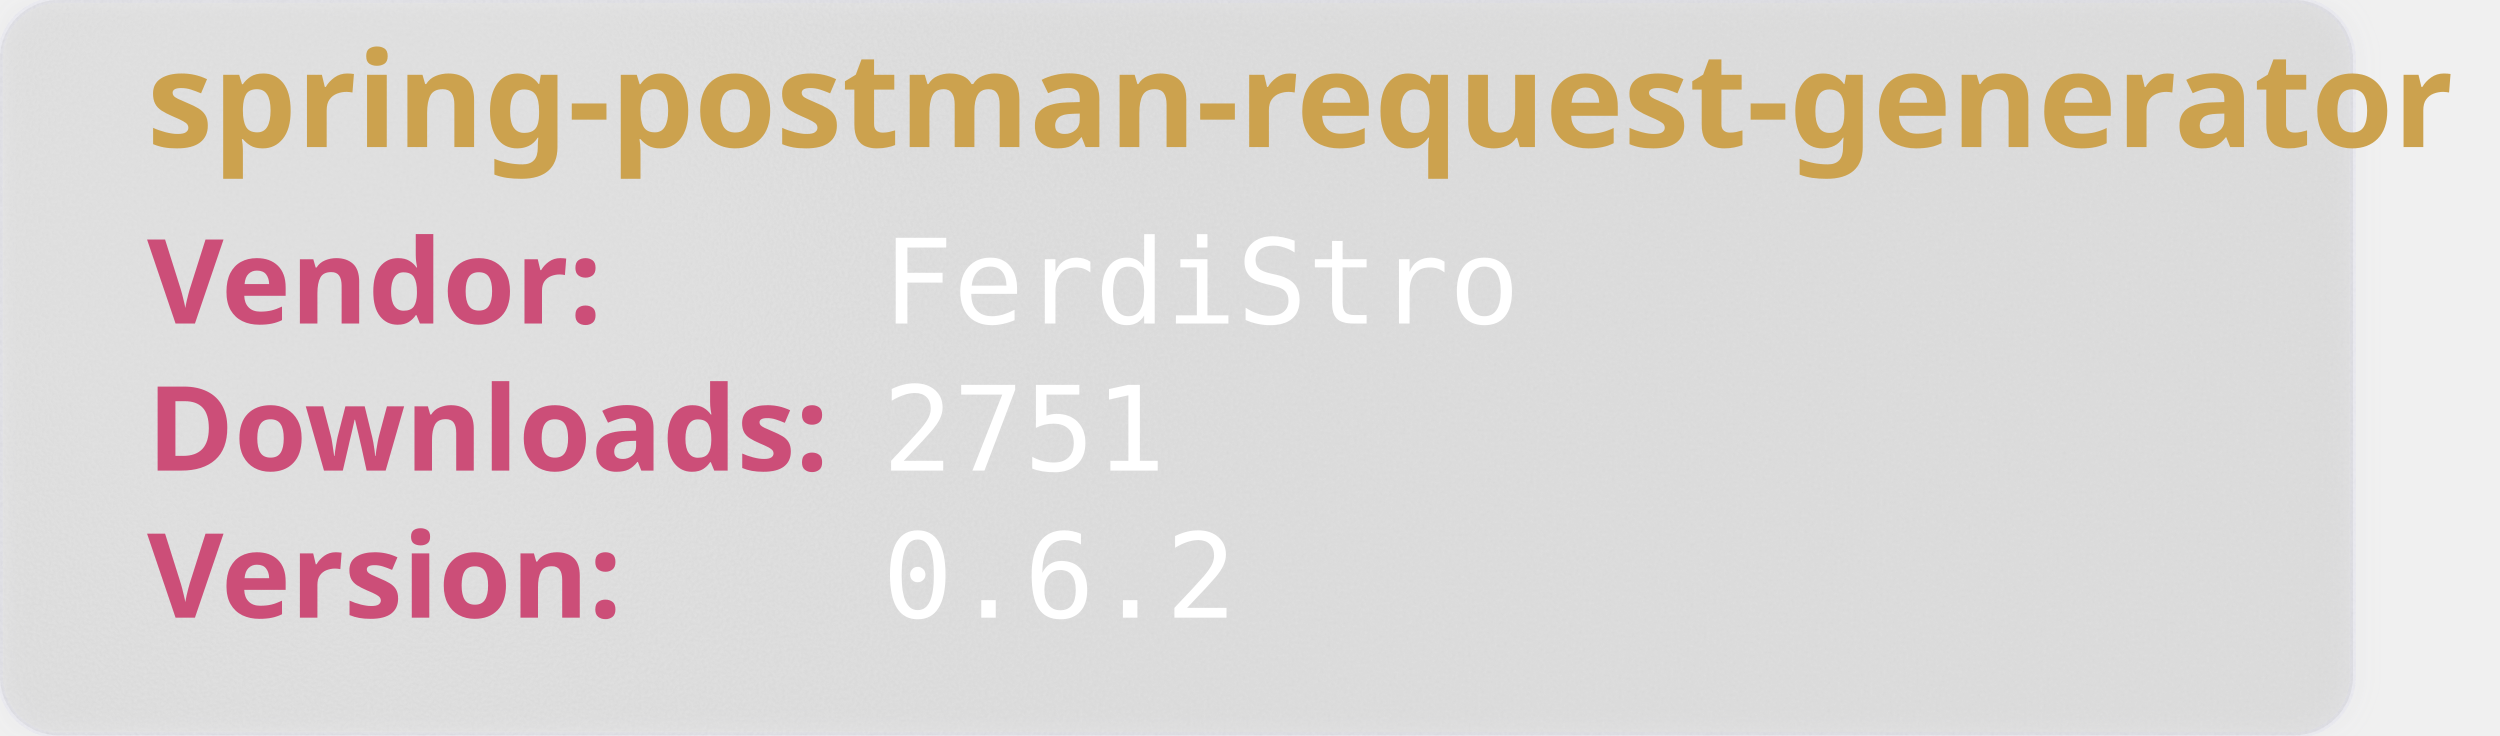
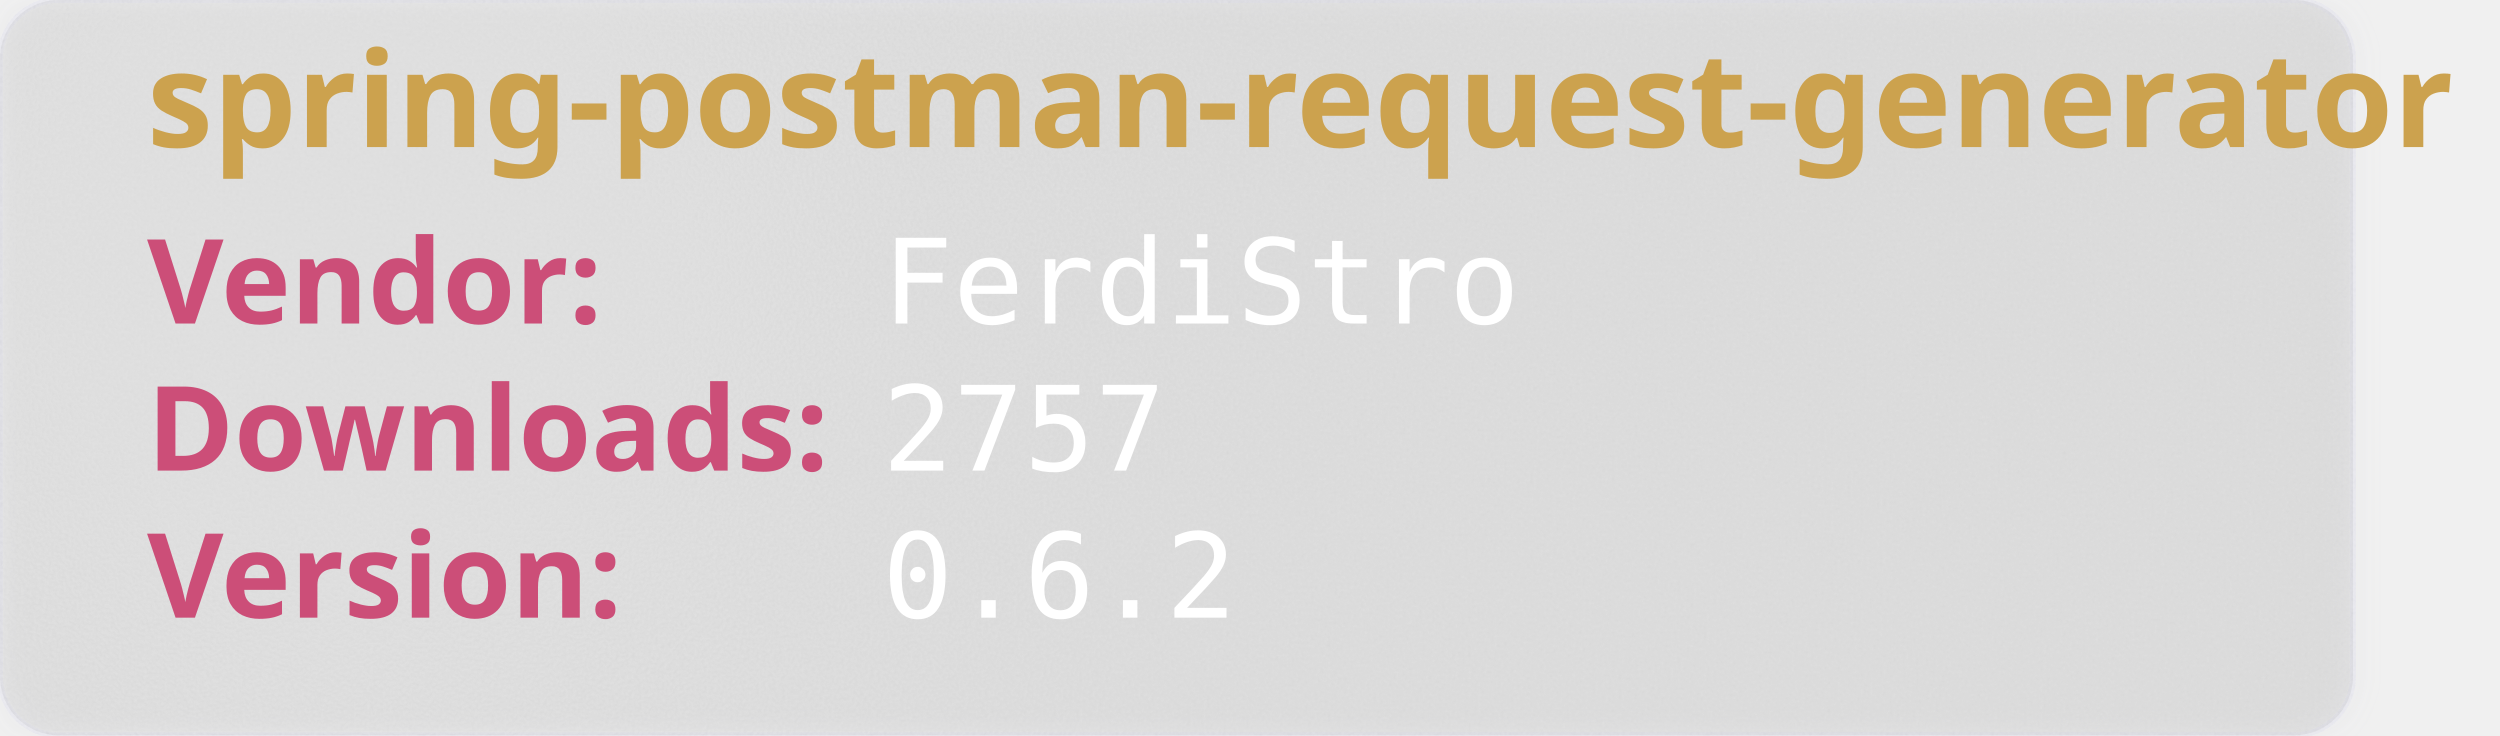
<svg xmlns="http://www.w3.org/2000/svg" width="850" height="250" viewBox="0 0 850 250" aria-hidden="true">
  <style>
        .heavy {
        font-weight: bold;
        font-family: "Orbitron", sans-serif;
        font-size: 2.5rem;
        }
    </style>
  <defs>
    <filter id="glass" x="-10%" y="-10%" width="120%" height="120%">
      <feGaussianBlur in="SourceGraphic" stdDeviation="4" result="blur" />
      <feTurbulence type="fractalNoise" baseFrequency="0.9" numOctaves="1" seed="3" result="noise" />
      <feColorMatrix type="saturate" values="0" in="noise" result="noiseGray" />
      <feComposite in="noiseGray" in2="SourceAlpha" operator="in" result="noiseClipped" />
      <feBlend in="blur" in2="noiseClipped" mode="overlay" result="glassBase" />
      <feSpecularLighting in="noiseClipped" surfaceScale="3" specularConstant="1.2" specularExponent="20" lighting-color="#ffffff" result="lightRaw">
        <fePointLight x="120" y="80" z="200" />
      </feSpecularLighting>
      <feComposite in="lightRaw" in2="SourceAlpha" operator="in" result="light" />
      <feBlend in="glassBase" in2="light" mode="screen" result="glassLit" />
      <feColorMatrix type="matrix" values="1 0 0 0 0                                0 1 0 0 0                                0 0 1 0 0                                0 0 0 0.55 0" in="glassLit" result="glassFinal" />
      <feMerge>
        <feMergeNode in="glassFinal" />
        <feMergeNode in="SourceGraphic" />
      </feMerge>
    </filter>
  </defs>
  <rect width="800" height="250" rx="20" fill="rgb(101,109,107, 0.1)" stroke-width="2" stroke="rgba(221, 221, 245, 0.2)" filter="url(#glass)" />
  <text class="heavy" font-family="monospace" x="50" y="50" fill="#CCA24E" font-size="45" style="test:bold">
        spring-postman-request-generator
    </text>
  <text class="heavy" font-family="monospace" x="50" y="110" fill="#CC4E78" font-size="40">
        Vendor:
    </text>
  <text font-family="monospace" x="300" y="110" fill="#fff" font-size="40">
       FerdiStro
    </text>
  <text class="heavy" font-family="monospace" x="50" y="160" fill="#CC4E78" font-size="40">
        Downloads:
    </text>
  <text font-family="monospace" x="300" y="160" fill="#fff" font-size="40">
-         2751
+         2757
    </text>
  <text class="heavy" font-family="monospace" x="50" y="210" fill="#CC4E78" font-size="40">
        Version:
    </text>
  <text font-family="monospace" x="300" y="210" fill="#fff" font-size="40">
      0.6.2
    </text>
</svg>
